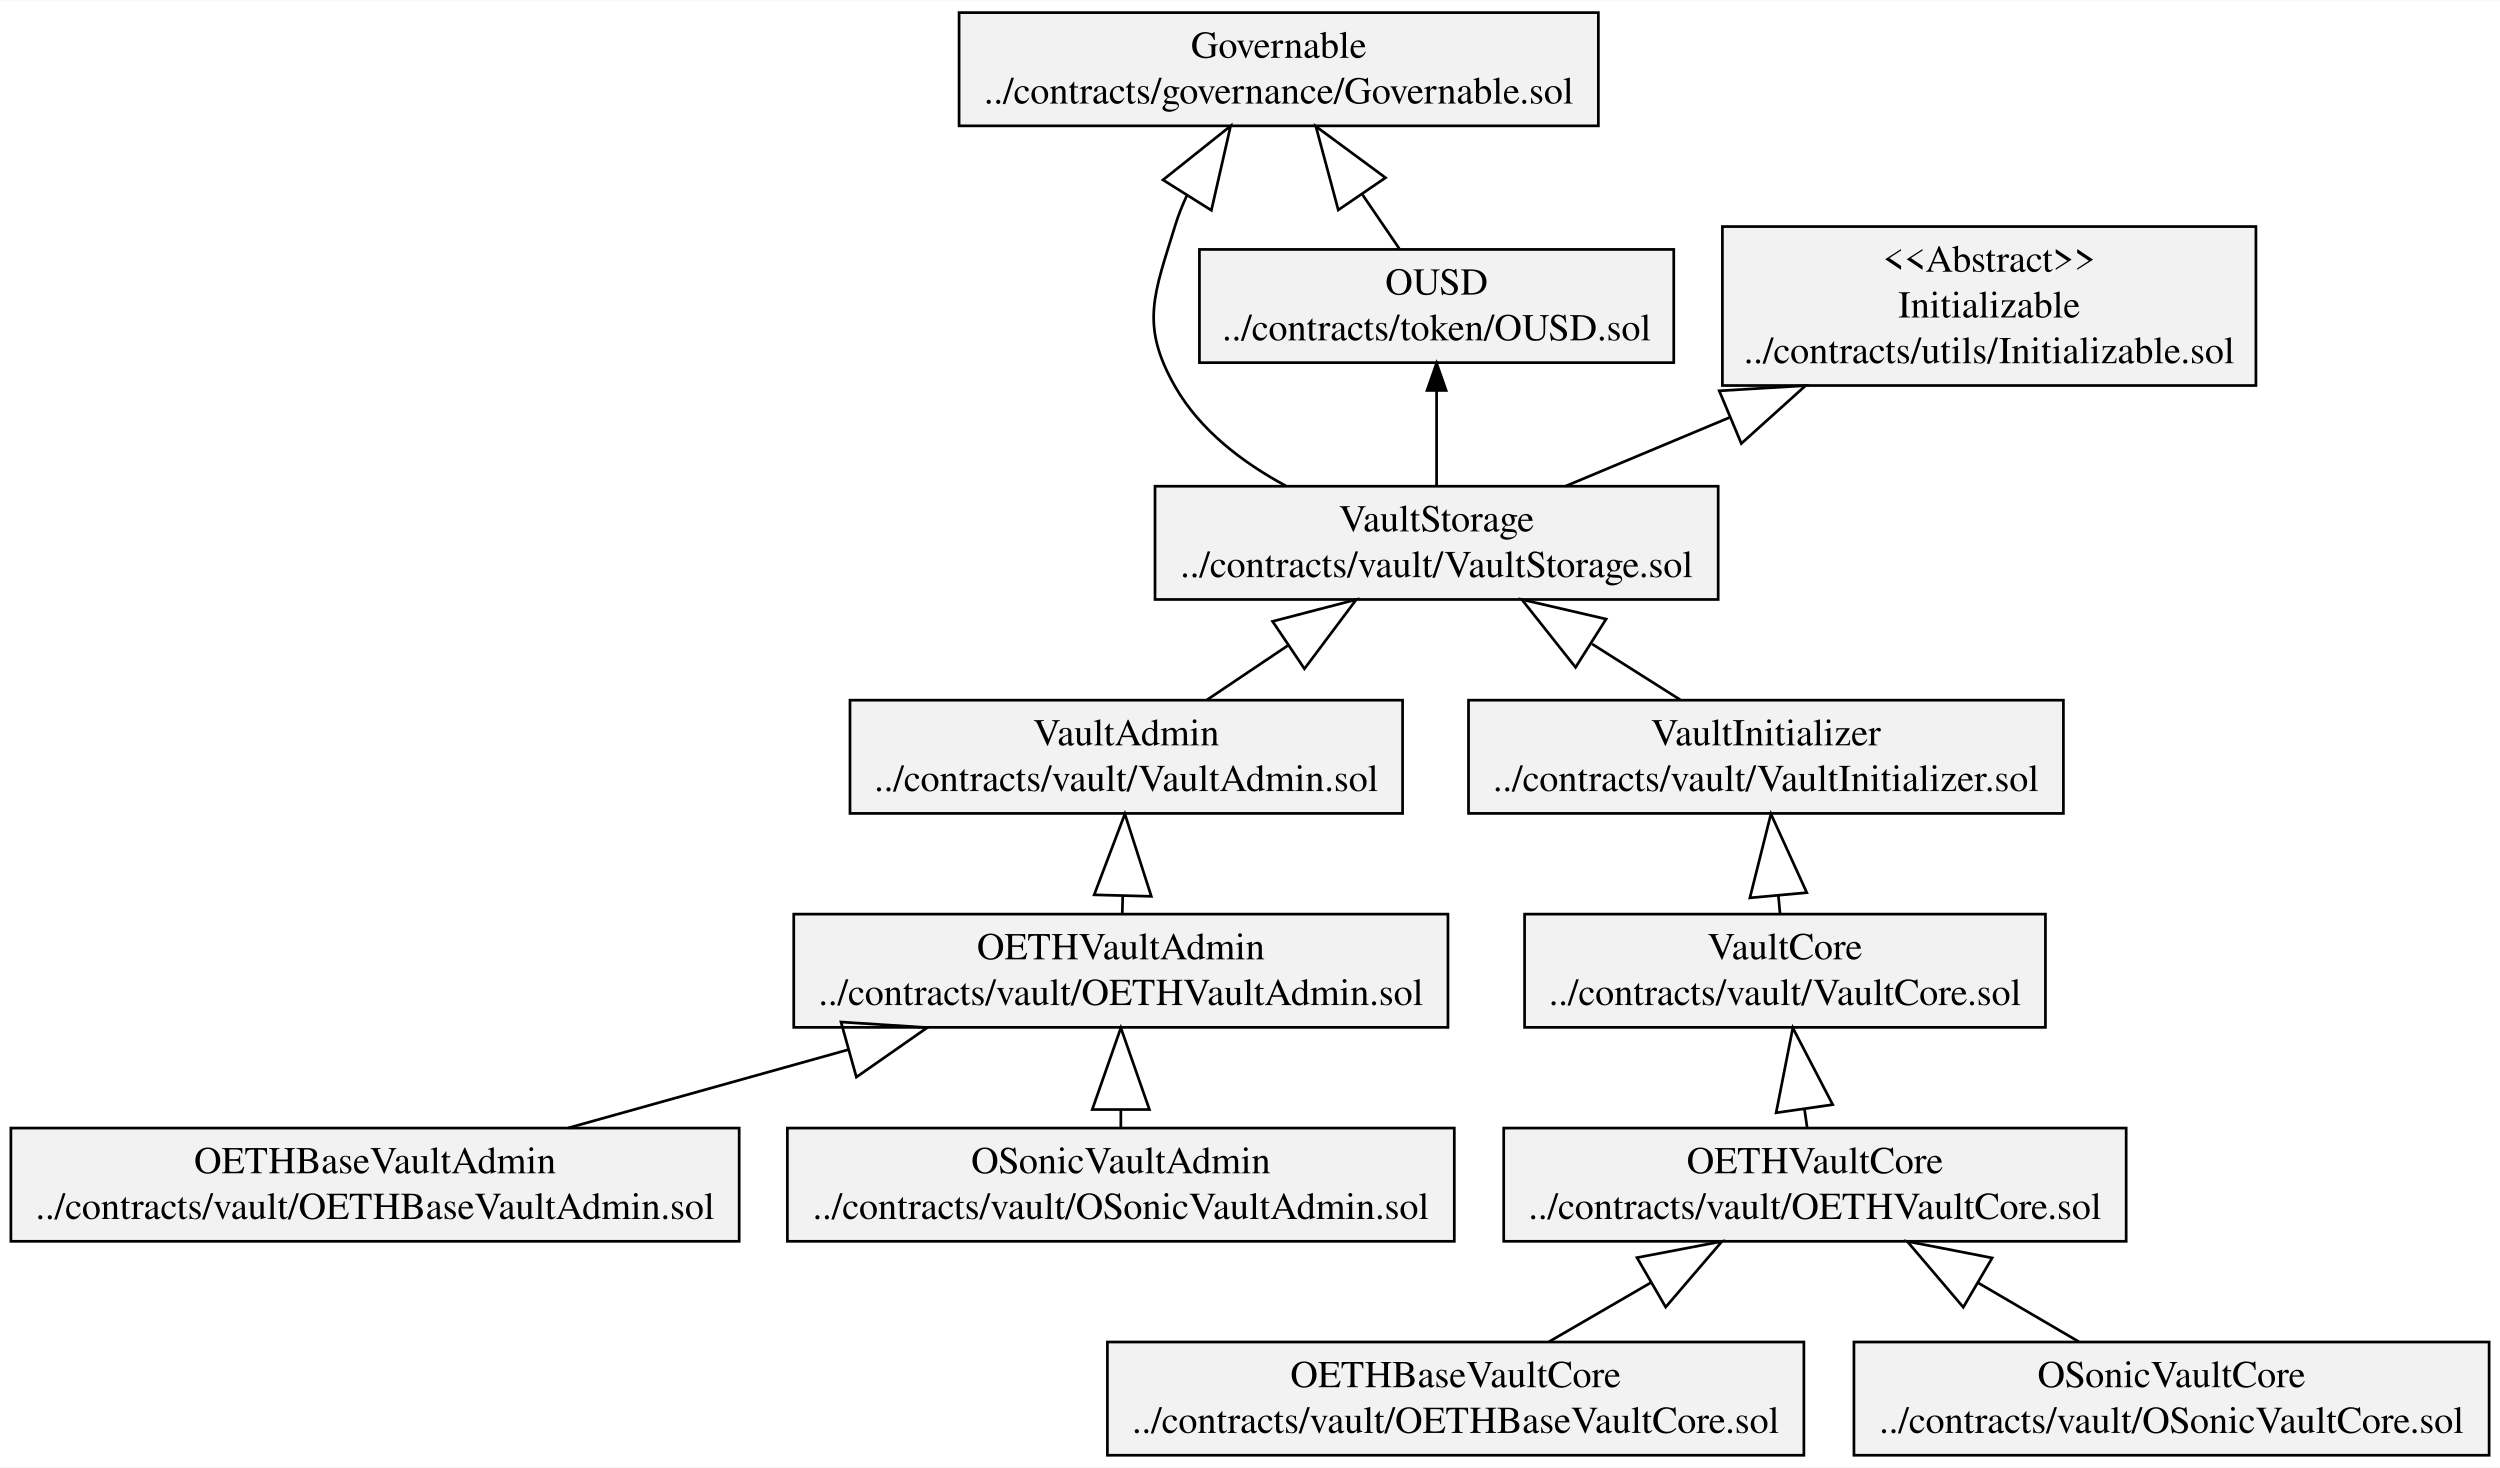
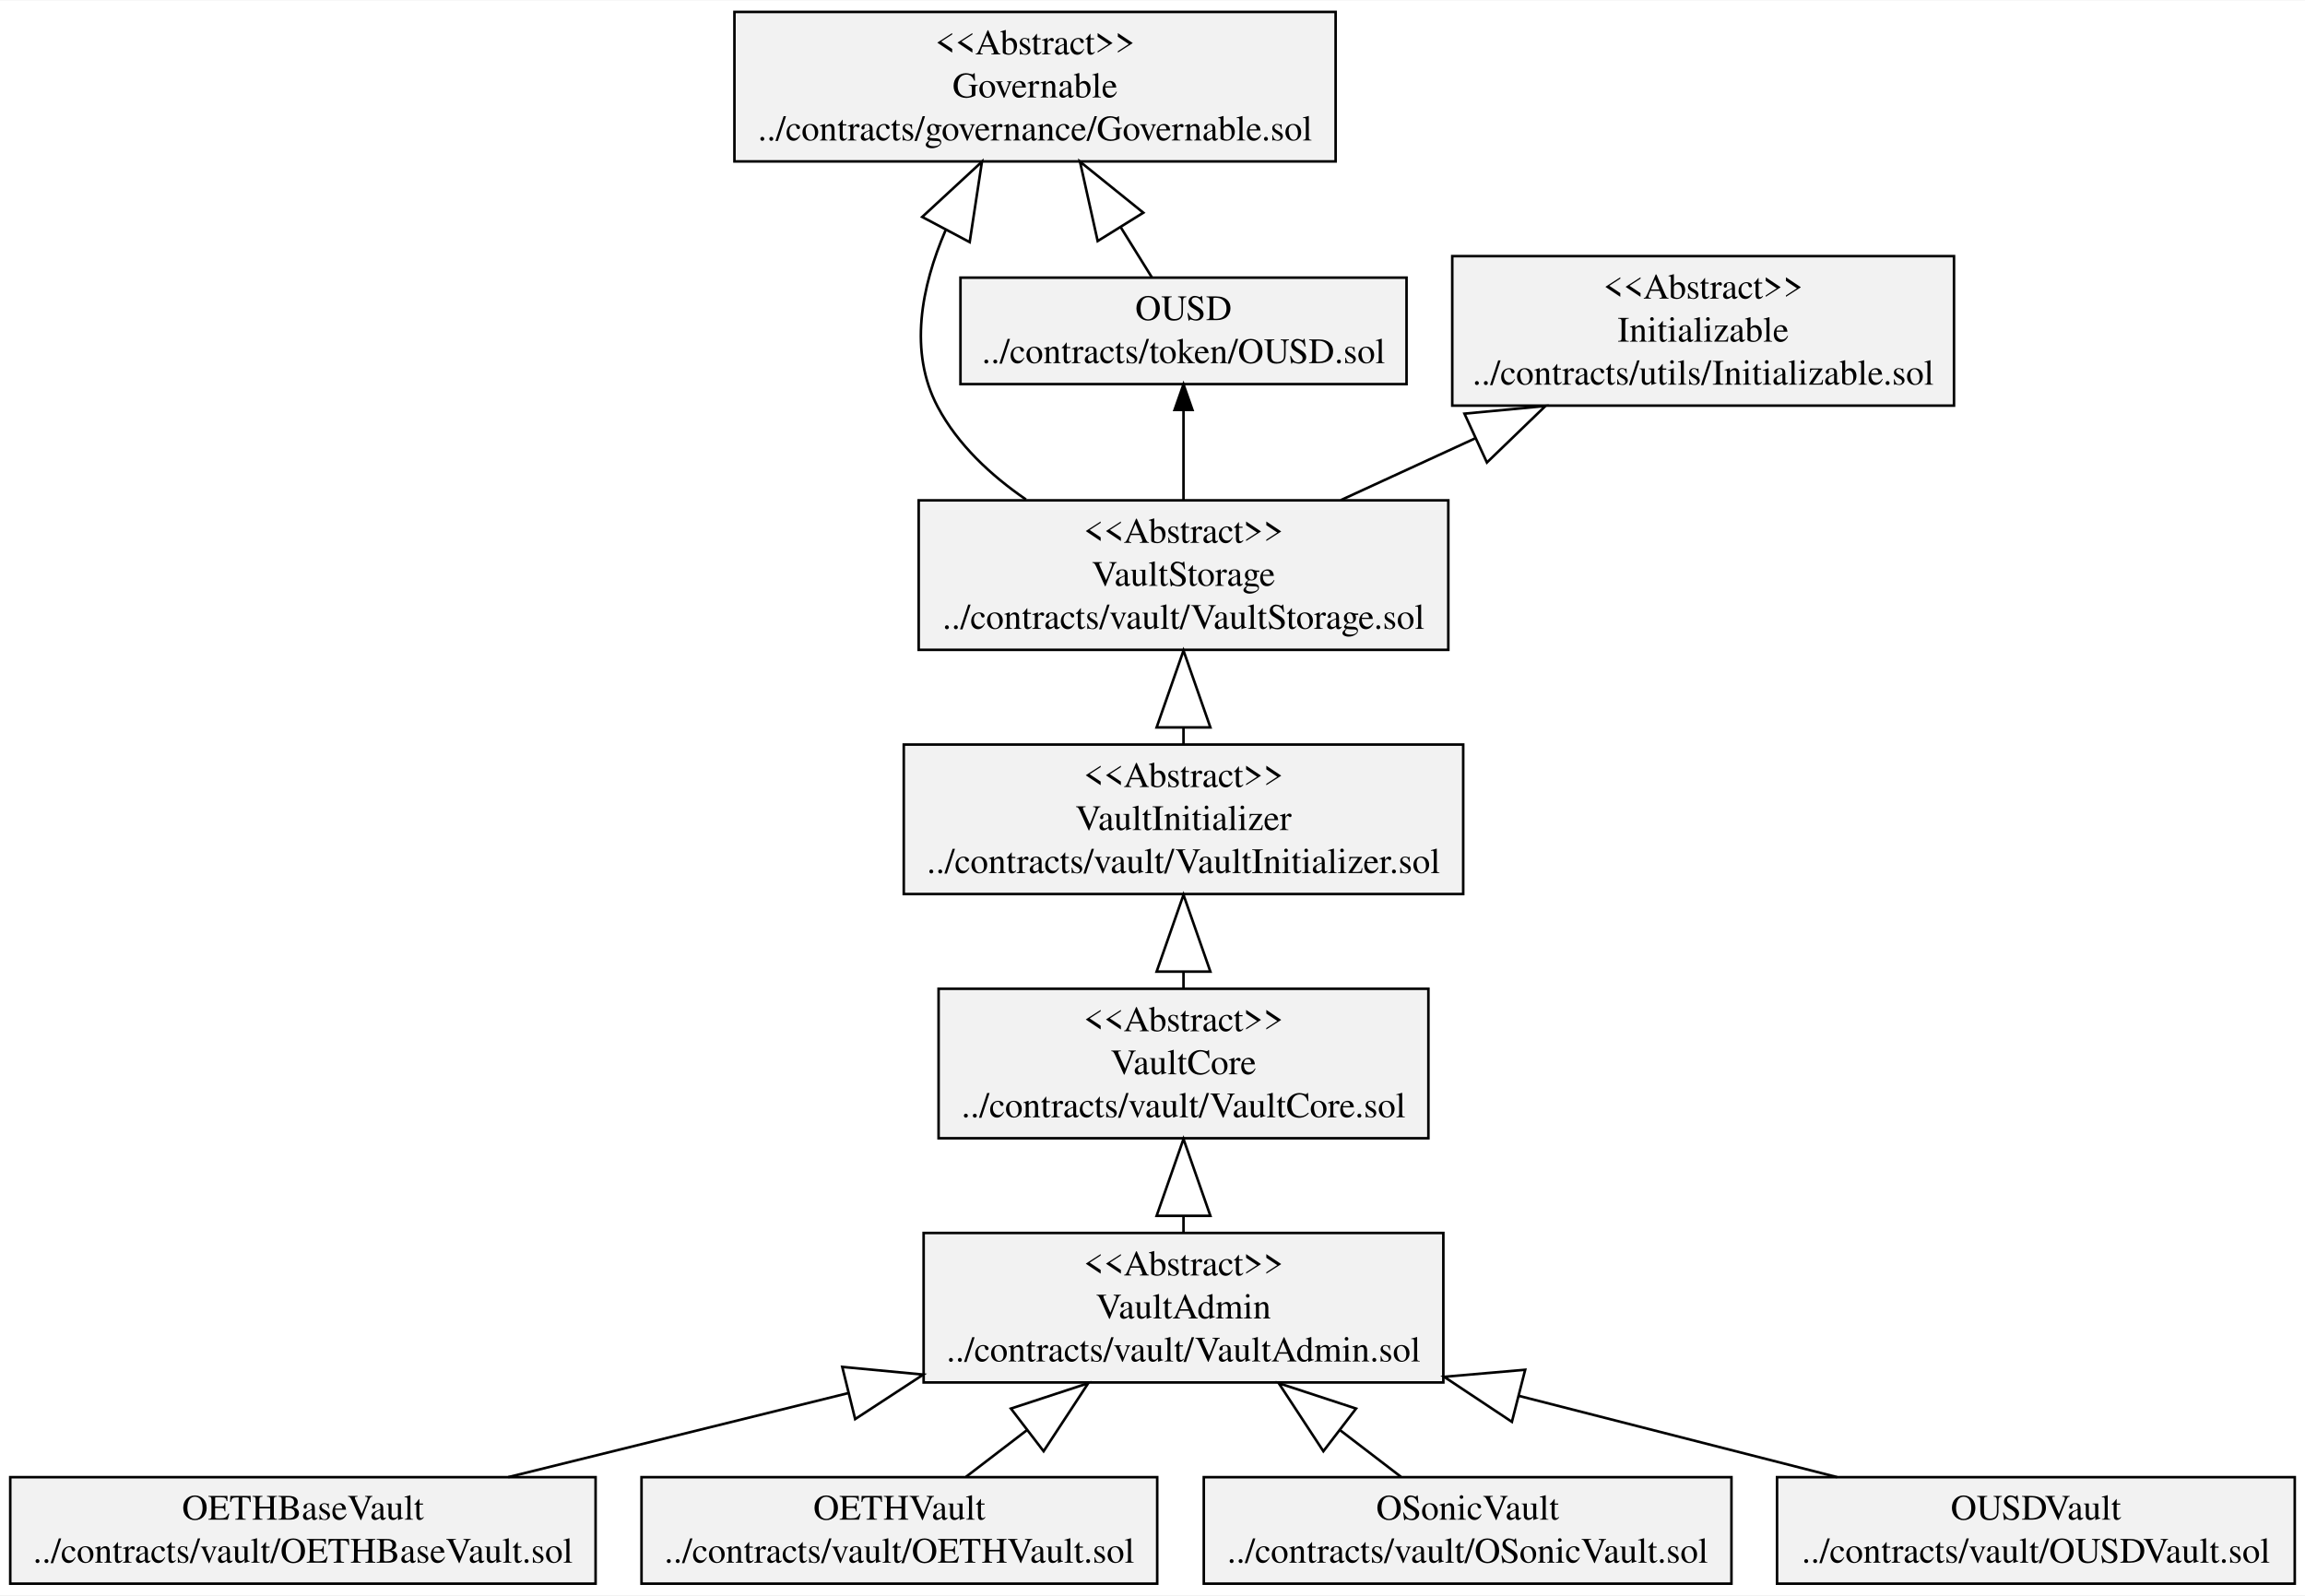
- <svg xmlns="http://www.w3.org/2000/svg" width="918pt" height="539pt" viewBox="0.00 0.00 918.46 539.00">
-   <g id="graph0" class="graph" transform="scale(1 1) rotate(0) translate(4 535)">
-     <polygon fill="white" stroke="transparent" points="-4,4 -4,-535 914.46,-535 914.46,4 -4,4" />
+ <svg xmlns="http://www.w3.org/2000/svg" width="900pt" height="623pt" viewBox="0.00 0.00 900.46 623.00">
+   <g id="graph0" class="graph" transform="scale(1 1) rotate(0) translate(4 619)">
+     <polygon fill="white" stroke="transparent" points="-4,4 -4,-619 896.46,-619 896.46,4 -4,4" />
    <g id="node1" class="node">
-       <polygon fill="#f2f2f2" stroke="black" points="348.35,-488.9 348.35,-530.5 583.21,-530.5 583.21,-488.9 348.35,-488.9" />
-       <text text-anchor="middle" x="465.78" y="-513.9" font-family="Times,serif" font-size="14.00">Governable</text>
-       <text text-anchor="middle" x="465.78" y="-497.1" font-family="Times,serif" font-size="14.00">../contracts/governance/Governable.sol</text>
+       <polygon fill="#f2f2f2" stroke="black" points="282.91,-556.1 282.91,-614.5 517.77,-614.5 517.77,-556.1 282.91,-556.1" />
+       <text text-anchor="middle" x="400.34" y="-597.9" font-family="Times,serif" font-size="14.00">&lt;&lt;Abstract&gt;&gt;</text>
+       <text text-anchor="middle" x="400.34" y="-581.1" font-family="Times,serif" font-size="14.00">Governable</text>
+       <text text-anchor="middle" x="400.34" y="-564.3" font-family="Times,serif" font-size="14.00">../contracts/governance/Governable.sol</text>
    </g>
    <g id="node2" class="node">
-       <polygon fill="#f2f2f2" stroke="black" points="436.65,-401.9 436.65,-443.5 610.91,-443.5 610.91,-401.9 436.65,-401.9" />
-       <text text-anchor="middle" x="523.78" y="-426.9" font-family="Times,serif" font-size="14.00">OUSD</text>
-       <text text-anchor="middle" x="523.78" y="-410.1" font-family="Times,serif" font-size="14.00">../contracts/token/OUSD.sol</text>
+       <polygon fill="#f2f2f2" stroke="black" points="371.21,-469.1 371.21,-510.7 545.47,-510.7 545.47,-469.1 371.21,-469.1" />
+       <text text-anchor="middle" x="458.34" y="-494.1" font-family="Times,serif" font-size="14.00">OUSD</text>
+       <text text-anchor="middle" x="458.34" y="-477.3" font-family="Times,serif" font-size="14.00">../contracts/token/OUSD.sol</text>
    </g>
    <g id="edge1" class="edge">
-       <path fill="none" stroke="black" d="M510.04,-443.84C505.92,-449.88 501.23,-456.75 496.48,-463.72" />
-       <polygon fill="none" stroke="black" points="487.66,-458 479.43,-488.7 505.01,-469.84 487.66,-458" />
+       <path fill="none" stroke="black" d="M446.04,-510.71C442.39,-516.57 438.22,-523.3 433.9,-530.25" />
+       <polygon fill="none" stroke="black" points="424.81,-524.99 417.9,-556.02 442.65,-536.07 424.81,-524.99" />
    </g>
    <g id="node3" class="node">
-       <polygon fill="#f2f2f2" stroke="black" points="628.78,-393.5 628.78,-451.9 824.79,-451.9 824.79,-393.5 628.78,-393.5" />
-       <text text-anchor="middle" x="726.78" y="-435.3" font-family="Times,serif" font-size="14.00">&lt;&lt;Abstract&gt;&gt;</text>
-       <text text-anchor="middle" x="726.78" y="-418.5" font-family="Times,serif" font-size="14.00">Initializable</text>
-       <text text-anchor="middle" x="726.78" y="-401.7" font-family="Times,serif" font-size="14.00">../contracts/utils/Initializable.sol</text>
+       <polygon fill="#f2f2f2" stroke="black" points="563.33,-460.7 563.33,-519.1 759.34,-519.1 759.34,-460.7 563.33,-460.7" />
+       <text text-anchor="middle" x="661.34" y="-502.5" font-family="Times,serif" font-size="14.00">&lt;&lt;Abstract&gt;&gt;</text>
+       <text text-anchor="middle" x="661.34" y="-485.7" font-family="Times,serif" font-size="14.00">Initializable</text>
+       <text text-anchor="middle" x="661.34" y="-468.9" font-family="Times,serif" font-size="14.00">../contracts/utils/Initializable.sol</text>
    </g>
    <g id="node4" class="node">
-       <polygon fill="#f2f2f2" stroke="black" points="0,-79.1 0,-120.7 267.56,-120.7 267.56,-79.1 0,-79.1" />
-       <text text-anchor="middle" x="133.78" y="-104.1" font-family="Times,serif" font-size="14.00">OETHBaseVaultAdmin</text>
-       <text text-anchor="middle" x="133.78" y="-87.3" font-family="Times,serif" font-size="14.00">../contracts/vault/OETHBaseVaultAdmin.sol</text>
+       <polygon fill="#f2f2f2" stroke="black" points="0,-0.5 0,-42.1 228.67,-42.1 228.67,-0.5 0,-0.5" />
+       <text text-anchor="middle" x="114.34" y="-25.5" font-family="Times,serif" font-size="14.00">OETHBaseVault</text>
+       <text text-anchor="middle" x="114.34" y="-8.7" font-family="Times,serif" font-size="14.00">../contracts/vault/OETHBaseVault.sol</text>
+     </g>
+     <g id="node8" class="node">
+       <polygon fill="#f2f2f2" stroke="black" points="356.82,-79.1 356.82,-137.5 559.85,-137.5 559.85,-79.1 356.82,-79.1" />
+       <text text-anchor="middle" x="458.34" y="-120.9" font-family="Times,serif" font-size="14.00">&lt;&lt;Abstract&gt;&gt;</text>
+       <text text-anchor="middle" x="458.34" y="-104.1" font-family="Times,serif" font-size="14.00">VaultAdmin</text>
+       <text text-anchor="middle" x="458.34" y="-87.3" font-family="Times,serif" font-size="14.00">../contracts/vault/VaultAdmin.sol</text>
+     </g>
+     <g id="edge2" class="edge">
+       <path fill="none" stroke="black" d="M194.55,-42.12C234.02,-51.87 282.61,-63.88 327.28,-74.92" />
+       <polygon fill="none" stroke="black" points="325.03,-85.18 356.68,-82.18 330.07,-64.79 325.03,-85.18" />
+     </g>
+     <g id="node5" class="node">
+       <polygon fill="#f2f2f2" stroke="black" points="246.61,-0.5 246.61,-42.1 448.07,-42.1 448.07,-0.5 246.61,-0.5" />
+       <text text-anchor="middle" x="347.34" y="-25.5" font-family="Times,serif" font-size="14.00">OETHVault</text>
+       <text text-anchor="middle" x="347.34" y="-8.7" font-family="Times,serif" font-size="14.00">../contracts/vault/OETHVault.sol</text>
+     </g>
+     <g id="edge3" class="edge">
+       <path fill="none" stroke="black" d="M373.36,-42.23C380.58,-47.76 388.75,-54.01 397.08,-60.4" />
+       <polygon fill="none" stroke="black" points="390.92,-68.9 421.13,-78.81 403.69,-52.23 390.92,-68.9" />
    </g>
    <g id="node6" class="node">
-       <polygon fill="#f2f2f2" stroke="black" points="287.61,-157.7 287.61,-199.3 527.96,-199.3 527.96,-157.7 287.61,-157.7" />
-       <text text-anchor="middle" x="407.78" y="-182.7" font-family="Times,serif" font-size="14.00">OETHVaultAdmin</text>
-       <text text-anchor="middle" x="407.78" y="-165.9" font-family="Times,serif" font-size="14.00">../contracts/vault/OETHVaultAdmin.sol</text>
+       <polygon fill="#f2f2f2" stroke="black" points="466.27,-0.5 466.27,-42.1 672.4,-42.1 672.4,-0.5 466.27,-0.5" />
+       <text text-anchor="middle" x="569.34" y="-25.5" font-family="Times,serif" font-size="14.00">OSonicVault</text>
+       <text text-anchor="middle" x="569.34" y="-8.7" font-family="Times,serif" font-size="14.00">../contracts/vault/OSonicVault.sol</text>
    </g>
-     <g id="edge2" class="edge">
-       <path fill="none" stroke="black" d="M204.7,-120.73C236.1,-129.5 273.58,-139.98 307.75,-149.53" />
-       <polygon fill="none" stroke="black" points="304.97,-159.66 336.68,-157.62 310.62,-139.43 304.97,-159.66" />
-     </g>
-     <g id="node5" class="node">
-       <polygon fill="#f2f2f2" stroke="black" points="402.84,-0.5 402.84,-42.1 658.72,-42.1 658.72,-0.5 402.84,-0.5" />
-       <text text-anchor="middle" x="530.78" y="-25.5" font-family="Times,serif" font-size="14.00">OETHBaseVaultCore</text>
-       <text text-anchor="middle" x="530.78" y="-8.7" font-family="Times,serif" font-size="14.00">../contracts/vault/OETHBaseVaultCore.sol</text>
+     <g id="edge4" class="edge">
+       <path fill="none" stroke="black" d="M543.31,-42.23C536.09,-47.76 527.93,-54.01 519.59,-60.4" />
+       <polygon fill="none" stroke="black" points="512.98,-52.23 495.55,-78.81 525.75,-68.9 512.98,-52.23" />
    </g>
    <g id="node7" class="node">
-       <polygon fill="#f2f2f2" stroke="black" points="548.44,-79.1 548.44,-120.7 777.12,-120.7 777.12,-79.1 548.44,-79.1" />
-       <text text-anchor="middle" x="662.78" y="-104.1" font-family="Times,serif" font-size="14.00">OETHVaultCore</text>
-       <text text-anchor="middle" x="662.78" y="-87.3" font-family="Times,serif" font-size="14.00">../contracts/vault/OETHVaultCore.sol</text>
+       <polygon fill="#f2f2f2" stroke="black" points="690.21,-0.5 690.21,-42.1 892.46,-42.1 892.46,-0.5 690.21,-0.5" />
+       <text text-anchor="middle" x="791.34" y="-25.5" font-family="Times,serif" font-size="14.00">OUSDVault</text>
+       <text text-anchor="middle" x="791.34" y="-8.7" font-family="Times,serif" font-size="14.00">../contracts/vault/OUSDVault.sol</text>
    </g>
-     <g id="edge3" class="edge">
-       <path fill="none" stroke="black" d="M565.12,-42.23C576.58,-48.88 589.7,-56.49 602.54,-63.94" />
-       <polygon fill="none" stroke="black" points="597.4,-73.1 628.62,-79.07 607.94,-54.93 597.4,-73.1" />
+     <g id="edge5" class="edge">
+       <path fill="none" stroke="black" d="M713.68,-42.12C676.7,-51.56 631.44,-63.11 589.36,-73.86" />
+       <polygon fill="none" stroke="black" points="586.63,-63.72 560.15,-81.31 591.82,-84.06 586.63,-63.72" />
+     </g>
+     <g id="node9" class="node">
+       <polygon fill="#f2f2f2" stroke="black" points="362.66,-174.5 362.66,-232.9 554.01,-232.9 554.01,-174.5 362.66,-174.5" />
+       <text text-anchor="middle" x="458.34" y="-216.3" font-family="Times,serif" font-size="14.00">&lt;&lt;Abstract&gt;&gt;</text>
+       <text text-anchor="middle" x="458.34" y="-199.5" font-family="Times,serif" font-size="14.00">VaultCore</text>
+       <text text-anchor="middle" x="458.34" y="-182.7" font-family="Times,serif" font-size="14.00">../contracts/vault/VaultCore.sol</text>
+     </g>
+     <g id="edge6" class="edge">
+       <path fill="none" stroke="black" d="M458.34,-137.58C458.34,-139.66 458.34,-141.8 458.34,-143.98" />
+       <polygon fill="none" stroke="black" points="447.84,-144.2 458.34,-174.2 468.84,-144.2 447.84,-144.2" />
    </g>
    <g id="node10" class="node">
-       <polygon fill="#f2f2f2" stroke="black" points="308.27,-236.3 308.27,-277.9 511.29,-277.9 511.29,-236.3 308.27,-236.3" />
-       <text text-anchor="middle" x="409.78" y="-261.3" font-family="Times,serif" font-size="14.00">VaultAdmin</text>
-       <text text-anchor="middle" x="409.78" y="-244.5" font-family="Times,serif" font-size="14.00">../contracts/vault/VaultAdmin.sol</text>
+       <polygon fill="#f2f2f2" stroke="black" points="349.06,-269.9 349.06,-328.3 567.61,-328.3 567.61,-269.9 349.06,-269.9" />
+       <text text-anchor="middle" x="458.34" y="-311.7" font-family="Times,serif" font-size="14.00">&lt;&lt;Abstract&gt;&gt;</text>
+       <text text-anchor="middle" x="458.34" y="-294.9" font-family="Times,serif" font-size="14.00">VaultInitializer</text>
+       <text text-anchor="middle" x="458.34" y="-278.1" font-family="Times,serif" font-size="14.00">../contracts/vault/VaultInitializer.sol</text>
    </g>
-     <g id="edge4" class="edge">
-       <path fill="none" stroke="black" d="M408.31,-199.63C408.36,-201.65 408.41,-203.76 408.47,-205.93" />
-       <polygon fill="none" stroke="black" points="397.98,-206.39 409.26,-236.11 418.97,-205.84 397.98,-206.39" />
+     <g id="edge7" class="edge">
+       <path fill="none" stroke="black" d="M458.34,-232.98C458.34,-235.06 458.34,-237.2 458.34,-239.38" />
+       <polygon fill="none" stroke="black" points="447.84,-239.6 458.34,-269.6 468.84,-239.6 447.84,-239.6" />
    </g>
    <g id="node11" class="node">
-       <polygon fill="#f2f2f2" stroke="black" points="556.11,-157.7 556.11,-199.3 747.46,-199.3 747.46,-157.7 556.11,-157.7" />
-       <text text-anchor="middle" x="651.78" y="-182.7" font-family="Times,serif" font-size="14.00">VaultCore</text>
-       <text text-anchor="middle" x="651.78" y="-165.9" font-family="Times,serif" font-size="14.00">../contracts/vault/VaultCore.sol</text>
-     </g>
-     <g id="edge5" class="edge">
-       <path fill="none" stroke="black" d="M659.89,-121.03C659.59,-123.14 659.27,-125.34 658.95,-127.61" />
-       <polygon fill="none" stroke="black" points="648.52,-126.32 654.65,-157.51 669.31,-129.31 648.52,-126.32" />
-     </g>
-     <g id="node8" class="node">
-       <polygon fill="#f2f2f2" stroke="black" points="285.27,-79.1 285.27,-120.7 530.29,-120.7 530.29,-79.1 285.27,-79.1" />
-       <text text-anchor="middle" x="407.78" y="-104.1" font-family="Times,serif" font-size="14.00">OSonicVaultAdmin</text>
-       <text text-anchor="middle" x="407.78" y="-87.3" font-family="Times,serif" font-size="14.00">../contracts/vault/OSonicVaultAdmin.sol</text>
-     </g>
-     <g id="edge6" class="edge">
-       <path fill="none" stroke="black" d="M407.78,-121.03C407.78,-123.05 407.78,-125.16 407.78,-127.33" />
-       <polygon fill="none" stroke="black" points="397.28,-127.51 407.78,-157.51 418.28,-127.51 397.28,-127.51" />
-     </g>
-     <g id="node9" class="node">
-       <polygon fill="#f2f2f2" stroke="black" points="677.11,-0.5 677.11,-42.1 910.46,-42.1 910.46,-0.5 677.11,-0.5" />
-       <text text-anchor="middle" x="793.78" y="-25.5" font-family="Times,serif" font-size="14.00">OSonicVaultCore</text>
-       <text text-anchor="middle" x="793.78" y="-8.7" font-family="Times,serif" font-size="14.00">../contracts/vault/OSonicVaultCore.sol</text>
-     </g>
-     <g id="edge7" class="edge">
-       <path fill="none" stroke="black" d="M759.7,-42.23C748.41,-48.83 735.48,-56.39 722.82,-63.79" />
-       <polygon fill="none" stroke="black" points="717.28,-54.87 696.69,-79.07 727.89,-72.99 717.28,-54.87" />
-     </g>
-     <g id="node13" class="node">
-       <polygon fill="#f2f2f2" stroke="black" points="420.33,-314.9 420.33,-356.5 627.23,-356.5 627.23,-314.9 420.33,-314.9" />
-       <text text-anchor="middle" x="523.78" y="-339.9" font-family="Times,serif" font-size="14.00">VaultStorage</text>
-       <text text-anchor="middle" x="523.78" y="-323.1" font-family="Times,serif" font-size="14.00">../contracts/vault/VaultStorage.sol</text>
+       <polygon fill="#f2f2f2" stroke="black" points="354.89,-365.3 354.89,-423.7 561.79,-423.7 561.79,-365.3 354.89,-365.3" />
+       <text text-anchor="middle" x="458.34" y="-407.1" font-family="Times,serif" font-size="14.00">&lt;&lt;Abstract&gt;&gt;</text>
+       <text text-anchor="middle" x="458.34" y="-390.3" font-family="Times,serif" font-size="14.00">VaultStorage</text>
+       <text text-anchor="middle" x="458.34" y="-373.5" font-family="Times,serif" font-size="14.00">../contracts/vault/VaultStorage.sol</text>
    </g>
    <g id="edge8" class="edge">
-       <path fill="none" stroke="black" d="M439.44,-278.03C448.54,-284.14 458.86,-291.08 469.09,-297.95" />
-       <polygon fill="none" stroke="black" points="463.52,-306.86 494.28,-314.87 475.23,-289.43 463.52,-306.86" />
+       <path fill="none" stroke="black" d="M458.34,-328.38C458.34,-330.46 458.34,-332.6 458.34,-334.78" />
+       <polygon fill="none" stroke="black" points="447.84,-335 458.34,-365 468.84,-335 447.84,-335" />
    </g>
-     <g id="node12" class="node">
-       <polygon fill="#f2f2f2" stroke="black" points="535.51,-236.3 535.51,-277.9 754.06,-277.9 754.06,-236.3 535.51,-236.3" />
-       <text text-anchor="middle" x="644.78" y="-261.3" font-family="Times,serif" font-size="14.00">VaultInitializer</text>
-       <text text-anchor="middle" x="644.78" y="-244.5" font-family="Times,serif" font-size="14.00">../contracts/vault/VaultInitializer.sol</text>
+     <g id="edge10" class="edge">
+       <path fill="none" stroke="black" d="M396.8,-424.03C383.02,-433.49 370.17,-445.47 362.34,-460.2 350.93,-481.64 355.86,-507.02 365.4,-529.23" />
+       <polygon fill="none" stroke="black" points="356.26,-534.41 379.6,-555.99 374.81,-524.57 356.26,-534.41" />
+     </g>
+     <g id="edge11" class="edge">
+       <path fill="none" stroke="black" d="M458.34,-423.78C458.34,-434.84 458.34,-447.55 458.34,-458.79" />
+       <polygon fill="black" stroke="black" points="454.84,-459.01 458.34,-469.01 461.84,-459.01 454.84,-459.01" />
    </g>
    <g id="edge9" class="edge">
-       <path fill="none" stroke="black" d="M649.94,-199.63C649.75,-201.74 649.55,-203.94 649.34,-206.21" />
-       <polygon fill="none" stroke="black" points="638.88,-205.28 646.61,-236.11 659.79,-207.19 638.88,-205.28" />
-     </g>
-     <g id="edge10" class="edge">
-       <path fill="none" stroke="black" d="M613.31,-278.03C603.36,-284.32 592.05,-291.48 580.89,-298.55" />
-       <polygon fill="none" stroke="black" points="574.83,-289.96 555.1,-314.87 586.06,-307.7 574.83,-289.96" />
-     </g>
-     <g id="edge12" class="edge">
-       <path fill="none" stroke="black" d="M468.46,-356.6C452.48,-365.21 436.9,-377.07 427.78,-393 414.66,-415.91 420.06,-427.15 427.78,-452.4 428.89,-456.04 430.33,-459.65 431.99,-463.19" />
-       <polygon fill="none" stroke="black" points="423.26,-469.04 448.11,-488.86 441.04,-457.87 423.26,-469.04" />
-     </g>
-     <g id="edge13" class="edge">
-       <path fill="none" stroke="black" d="M523.78,-356.84C523.78,-367.22 523.78,-380.08 523.78,-391.6" />
-       <polygon fill="black" stroke="black" points="520.28,-391.7 523.78,-401.7 527.28,-391.7 520.28,-391.7" />
-     </g>
-     <g id="edge11" class="edge">
-       <path fill="none" stroke="black" d="M571.12,-356.52C589.16,-364.08 610.43,-372.98 631.36,-381.74" />
-       <polygon fill="none" stroke="black" points="627.62,-391.56 659.34,-393.46 635.73,-372.19 627.62,-391.56" />
+       <path fill="none" stroke="black" d="M519.79,-423.78C536.31,-431.38 554.52,-439.75 572.21,-447.89" />
+       <polygon fill="none" stroke="black" points="568.1,-457.56 599.74,-460.56 576.87,-438.48 568.1,-457.56" />
    </g>
  </g>
</svg>
